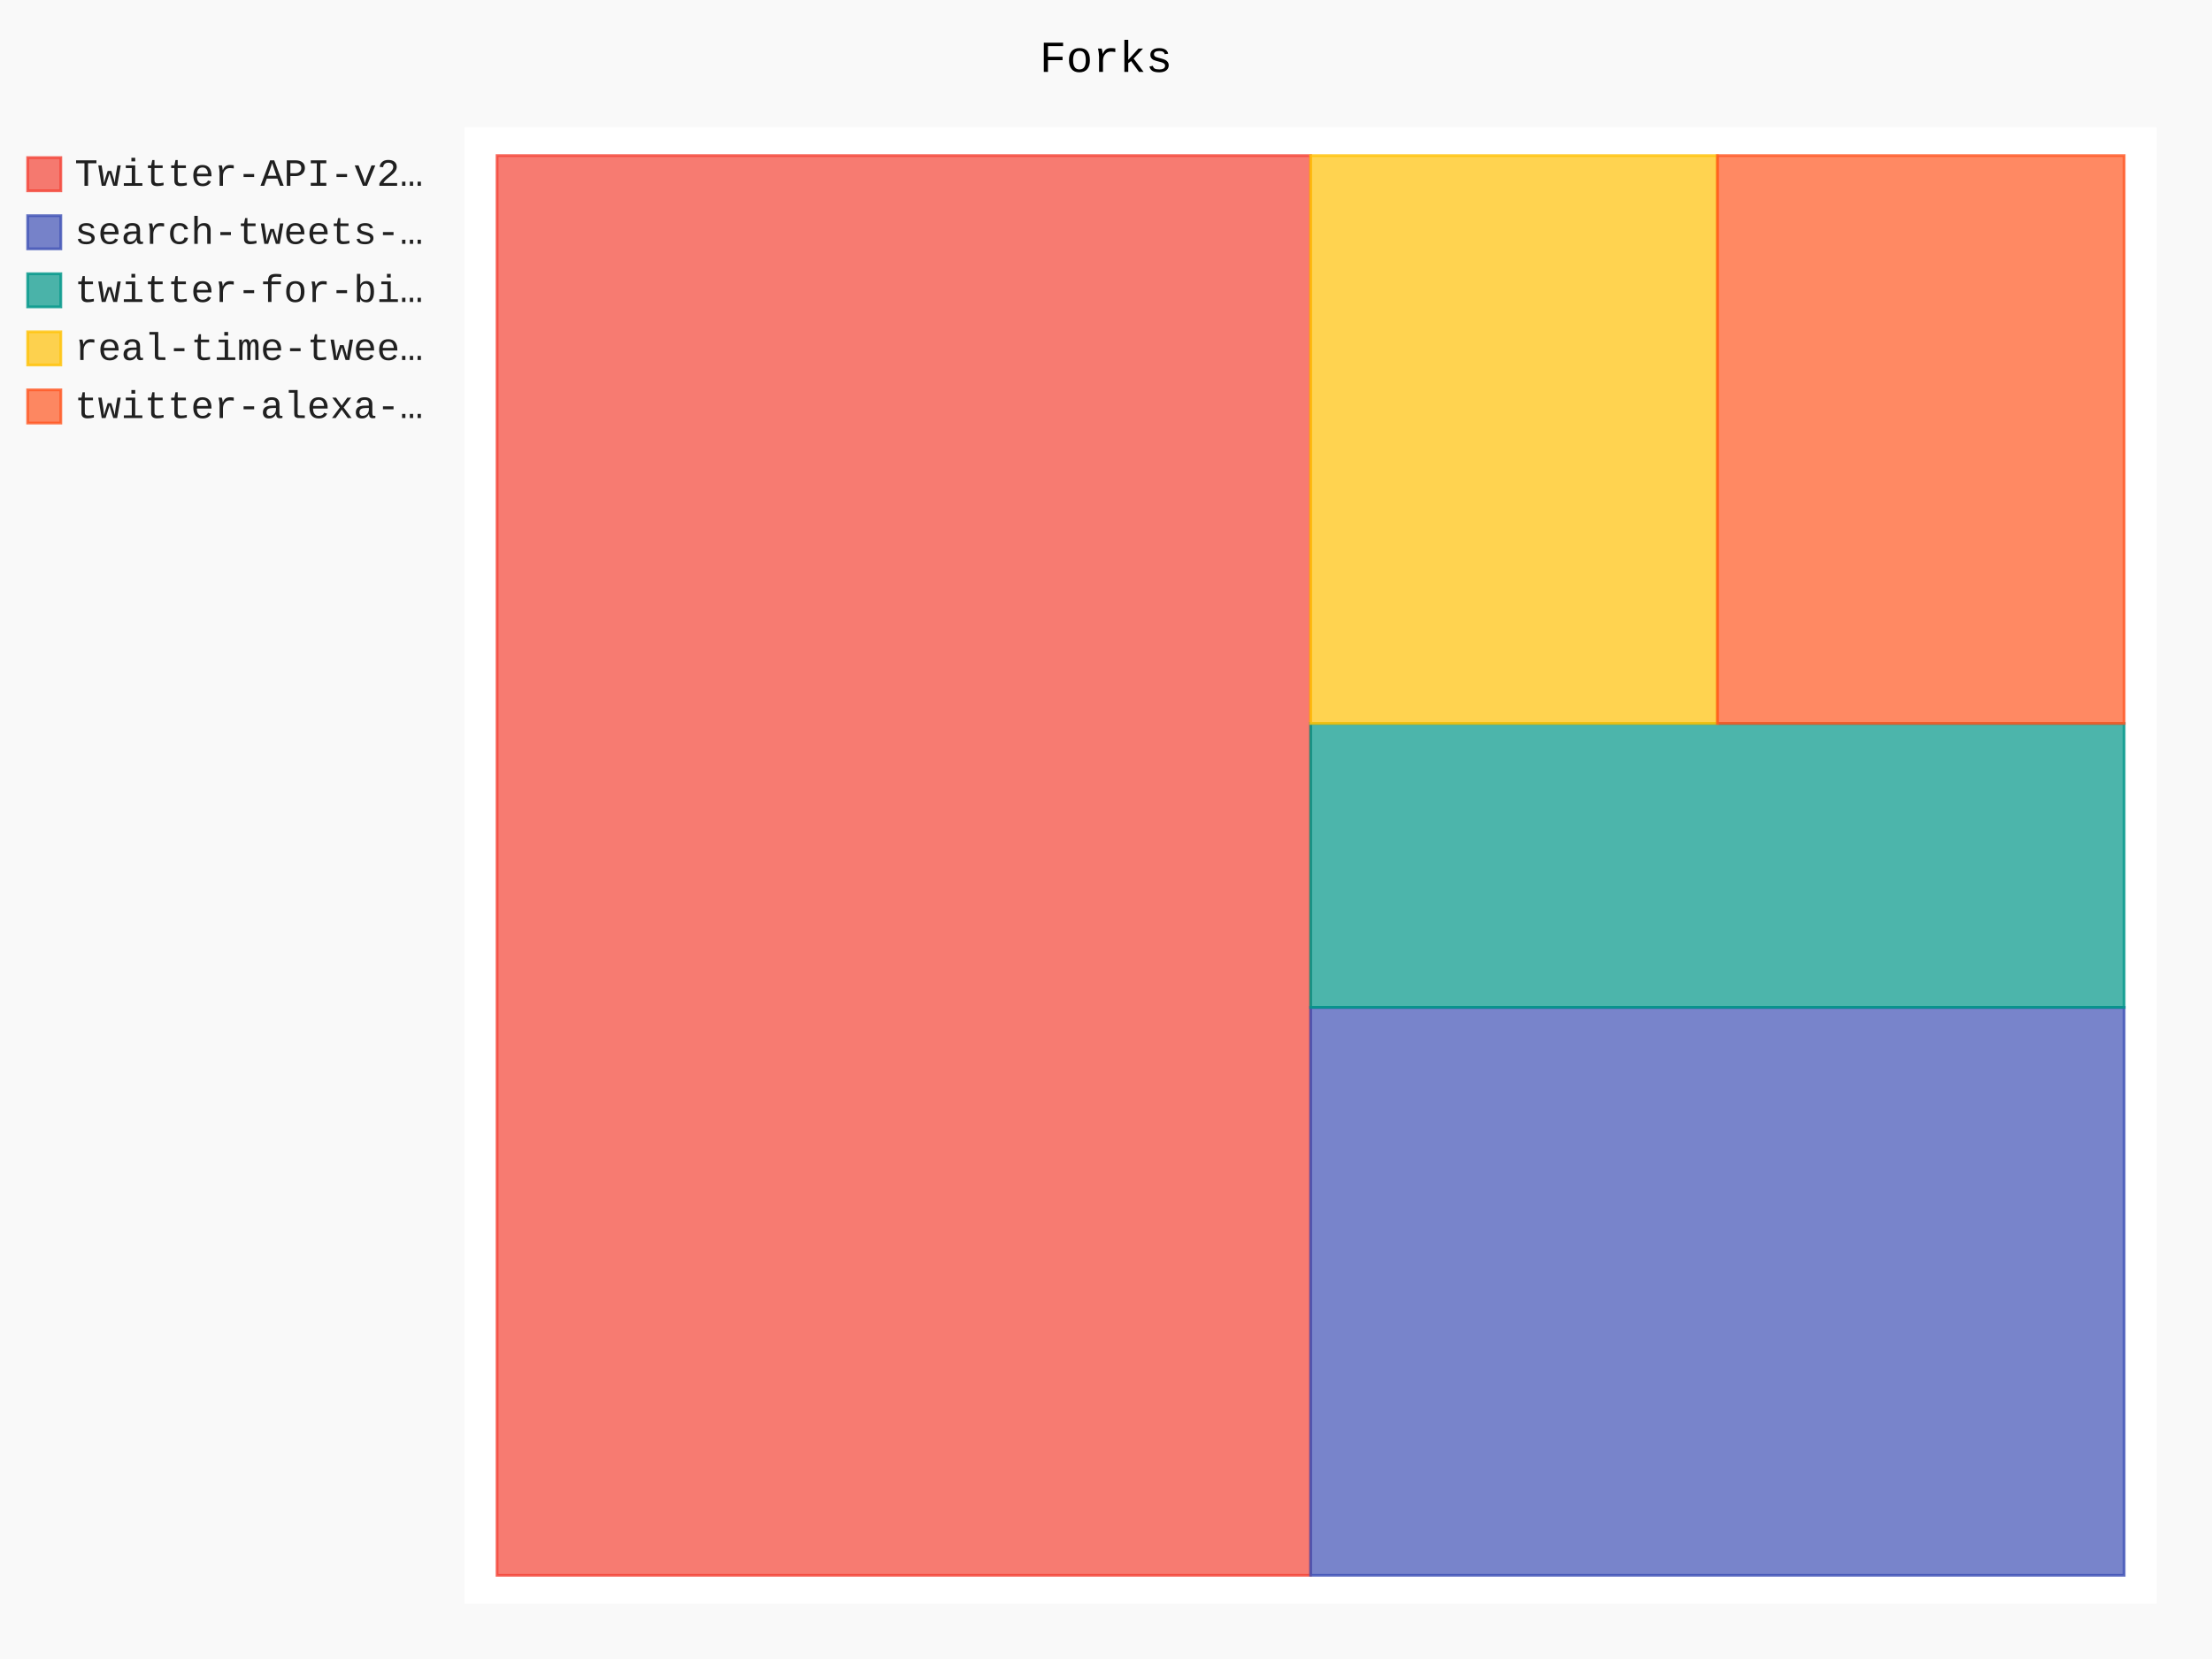
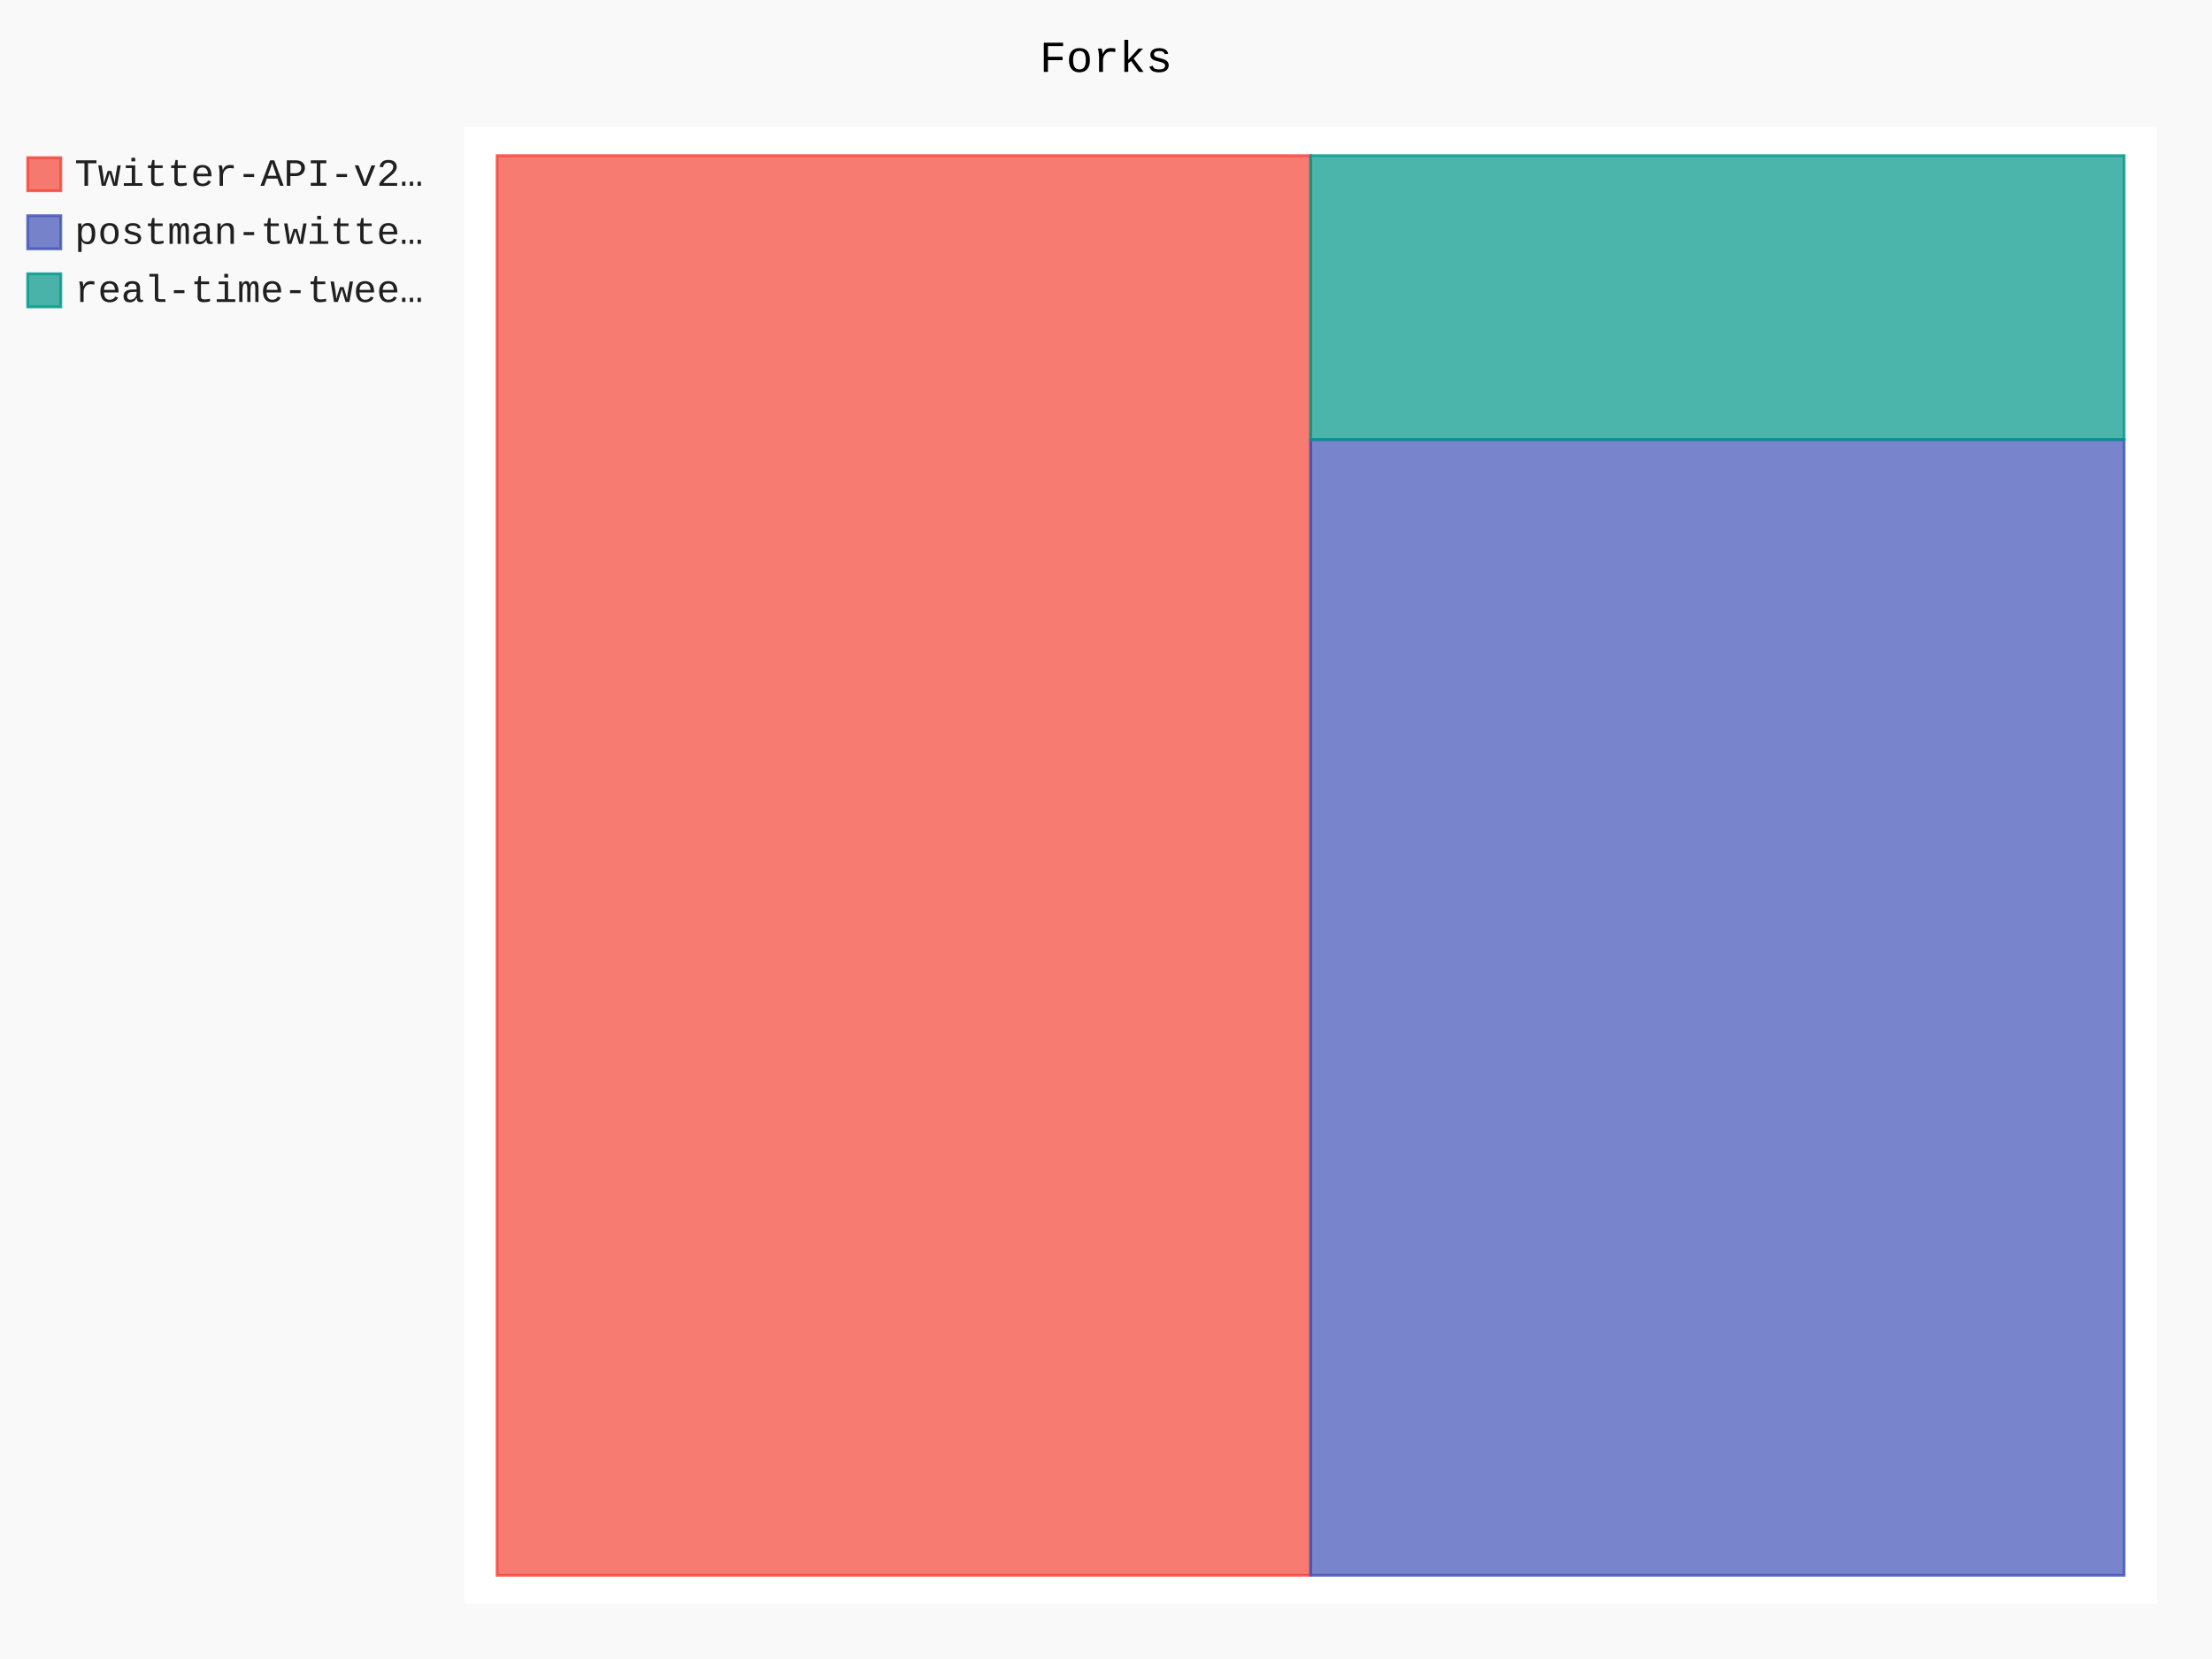
- <svg xmlns="http://www.w3.org/2000/svg" id="chart-8b1b2440-df1c-475b-b517-9b87227a810f" class="pygal-chart" viewBox="0 0 800 600">
+ <svg xmlns="http://www.w3.org/2000/svg" id="chart-80bfd75e-2276-4681-94cc-91d3ea168f83" class="pygal-chart" viewBox="0 0 800 600">
  <defs>
-     <style type="text/css">#chart-8b1b2440-df1c-475b-b517-9b87227a810f{-webkit-user-select:none;-webkit-font-smoothing:antialiased;font-family:Consolas,"Liberation Mono",Menlo,Courier,monospace}#chart-8b1b2440-df1c-475b-b517-9b87227a810f .title{font-family:Consolas,"Liberation Mono",Menlo,Courier,monospace;font-size:16px}#chart-8b1b2440-df1c-475b-b517-9b87227a810f .legends .legend text{font-family:Consolas,"Liberation Mono",Menlo,Courier,monospace;font-size:14px}#chart-8b1b2440-df1c-475b-b517-9b87227a810f .axis text{font-family:Consolas,"Liberation Mono",Menlo,Courier,monospace;font-size:10px}#chart-8b1b2440-df1c-475b-b517-9b87227a810f .axis text.major{font-family:Consolas,"Liberation Mono",Menlo,Courier,monospace;font-size:10px}#chart-8b1b2440-df1c-475b-b517-9b87227a810f .text-overlay text.value{font-family:Consolas,"Liberation Mono",Menlo,Courier,monospace;font-size:16px}#chart-8b1b2440-df1c-475b-b517-9b87227a810f .text-overlay text.label{font-family:Consolas,"Liberation Mono",Menlo,Courier,monospace;font-size:10px}#chart-8b1b2440-df1c-475b-b517-9b87227a810f .tooltip{font-family:Consolas,"Liberation Mono",Menlo,Courier,monospace;font-size:14px}#chart-8b1b2440-df1c-475b-b517-9b87227a810f text.no_data{font-family:Consolas,"Liberation Mono",Menlo,Courier,monospace;font-size:64px}
- #chart-8b1b2440-df1c-475b-b517-9b87227a810f{background-color:rgba(249,249,249,1)}#chart-8b1b2440-df1c-475b-b517-9b87227a810f path,#chart-8b1b2440-df1c-475b-b517-9b87227a810f line,#chart-8b1b2440-df1c-475b-b517-9b87227a810f rect,#chart-8b1b2440-df1c-475b-b517-9b87227a810f circle{-webkit-transition:150ms;-moz-transition:150ms;transition:150ms}#chart-8b1b2440-df1c-475b-b517-9b87227a810f .graph &gt; .background{fill:rgba(249,249,249,1)}#chart-8b1b2440-df1c-475b-b517-9b87227a810f .plot &gt; .background{fill:rgba(255,255,255,1)}#chart-8b1b2440-df1c-475b-b517-9b87227a810f .graph{fill:rgba(0,0,0,.87)}#chart-8b1b2440-df1c-475b-b517-9b87227a810f text.no_data{fill:rgba(0,0,0,1)}#chart-8b1b2440-df1c-475b-b517-9b87227a810f .title{fill:rgba(0,0,0,1)}#chart-8b1b2440-df1c-475b-b517-9b87227a810f .legends .legend text{fill:rgba(0,0,0,.87)}#chart-8b1b2440-df1c-475b-b517-9b87227a810f .legends .legend:hover text{fill:rgba(0,0,0,1)}#chart-8b1b2440-df1c-475b-b517-9b87227a810f .axis .line{stroke:rgba(0,0,0,1)}#chart-8b1b2440-df1c-475b-b517-9b87227a810f .axis .guide.line{stroke:rgba(0,0,0,.54)}#chart-8b1b2440-df1c-475b-b517-9b87227a810f .axis .major.line{stroke:rgba(0,0,0,.87)}#chart-8b1b2440-df1c-475b-b517-9b87227a810f .axis text.major{fill:rgba(0,0,0,1)}#chart-8b1b2440-df1c-475b-b517-9b87227a810f .axis.y .guides:hover .guide.line,#chart-8b1b2440-df1c-475b-b517-9b87227a810f .line-graph .axis.x .guides:hover .guide.line,#chart-8b1b2440-df1c-475b-b517-9b87227a810f .stackedline-graph .axis.x .guides:hover .guide.line,#chart-8b1b2440-df1c-475b-b517-9b87227a810f .xy-graph .axis.x .guides:hover .guide.line{stroke:rgba(0,0,0,1)}#chart-8b1b2440-df1c-475b-b517-9b87227a810f .axis .guides:hover text{fill:rgba(0,0,0,1)}#chart-8b1b2440-df1c-475b-b517-9b87227a810f .reactive{fill-opacity:.7;stroke-opacity:.8}#chart-8b1b2440-df1c-475b-b517-9b87227a810f .ci{stroke:rgba(0,0,0,.87)}#chart-8b1b2440-df1c-475b-b517-9b87227a810f .reactive.active,#chart-8b1b2440-df1c-475b-b517-9b87227a810f .active .reactive{fill-opacity:.8;stroke-opacity:.9;stroke-width:4}#chart-8b1b2440-df1c-475b-b517-9b87227a810f .ci .reactive.active{stroke-width:1.5}#chart-8b1b2440-df1c-475b-b517-9b87227a810f .series text{fill:rgba(0,0,0,1)}#chart-8b1b2440-df1c-475b-b517-9b87227a810f .tooltip rect{fill:rgba(255,255,255,1);stroke:rgba(0,0,0,1);-webkit-transition:opacity 150ms;-moz-transition:opacity 150ms;transition:opacity 150ms}#chart-8b1b2440-df1c-475b-b517-9b87227a810f .tooltip .label{fill:rgba(0,0,0,.87)}#chart-8b1b2440-df1c-475b-b517-9b87227a810f .tooltip .label{fill:rgba(0,0,0,.87)}#chart-8b1b2440-df1c-475b-b517-9b87227a810f .tooltip .legend{font-size:.8em;fill:rgba(0,0,0,.54)}#chart-8b1b2440-df1c-475b-b517-9b87227a810f .tooltip .x_label{font-size:.6em;fill:rgba(0,0,0,1)}#chart-8b1b2440-df1c-475b-b517-9b87227a810f .tooltip .xlink{font-size:.5em;text-decoration:underline}#chart-8b1b2440-df1c-475b-b517-9b87227a810f .tooltip .value{font-size:1.5em}#chart-8b1b2440-df1c-475b-b517-9b87227a810f .bound{font-size:.5em}#chart-8b1b2440-df1c-475b-b517-9b87227a810f .max-value{font-size:.75em;fill:rgba(0,0,0,.54)}#chart-8b1b2440-df1c-475b-b517-9b87227a810f .map-element{fill:rgba(255,255,255,1);stroke:rgba(0,0,0,.54) !important}#chart-8b1b2440-df1c-475b-b517-9b87227a810f .map-element .reactive{fill-opacity:inherit;stroke-opacity:inherit}#chart-8b1b2440-df1c-475b-b517-9b87227a810f .color-0,#chart-8b1b2440-df1c-475b-b517-9b87227a810f .color-0 a:visited{stroke:#F44336;fill:#F44336}#chart-8b1b2440-df1c-475b-b517-9b87227a810f .color-1,#chart-8b1b2440-df1c-475b-b517-9b87227a810f .color-1 a:visited{stroke:#3F51B5;fill:#3F51B5}#chart-8b1b2440-df1c-475b-b517-9b87227a810f .color-2,#chart-8b1b2440-df1c-475b-b517-9b87227a810f .color-2 a:visited{stroke:#009688;fill:#009688}#chart-8b1b2440-df1c-475b-b517-9b87227a810f .color-3,#chart-8b1b2440-df1c-475b-b517-9b87227a810f .color-3 a:visited{stroke:#FFC107;fill:#FFC107}#chart-8b1b2440-df1c-475b-b517-9b87227a810f .color-4,#chart-8b1b2440-df1c-475b-b517-9b87227a810f .color-4 a:visited{stroke:#FF5722;fill:#FF5722}#chart-8b1b2440-df1c-475b-b517-9b87227a810f .text-overlay .color-0 text{fill:black}#chart-8b1b2440-df1c-475b-b517-9b87227a810f .text-overlay .color-1 text{fill:black}#chart-8b1b2440-df1c-475b-b517-9b87227a810f .text-overlay .color-2 text{fill:black}#chart-8b1b2440-df1c-475b-b517-9b87227a810f .text-overlay .color-3 text{fill:black}#chart-8b1b2440-df1c-475b-b517-9b87227a810f .text-overlay .color-4 text{fill:black}
- #chart-8b1b2440-df1c-475b-b517-9b87227a810f text.no_data{text-anchor:middle}#chart-8b1b2440-df1c-475b-b517-9b87227a810f .guide.line{fill:none}#chart-8b1b2440-df1c-475b-b517-9b87227a810f .centered{text-anchor:middle}#chart-8b1b2440-df1c-475b-b517-9b87227a810f .title{text-anchor:middle}#chart-8b1b2440-df1c-475b-b517-9b87227a810f .legends .legend text{fill-opacity:1}#chart-8b1b2440-df1c-475b-b517-9b87227a810f .axis.x text{text-anchor:middle}#chart-8b1b2440-df1c-475b-b517-9b87227a810f .axis.x:not(.web) text[transform]{text-anchor:start}#chart-8b1b2440-df1c-475b-b517-9b87227a810f .axis.x:not(.web) text[transform].backwards{text-anchor:end}#chart-8b1b2440-df1c-475b-b517-9b87227a810f .axis.y text{text-anchor:end}#chart-8b1b2440-df1c-475b-b517-9b87227a810f .axis.y text[transform].backwards{text-anchor:start}#chart-8b1b2440-df1c-475b-b517-9b87227a810f .axis.y2 text{text-anchor:start}#chart-8b1b2440-df1c-475b-b517-9b87227a810f .axis.y2 text[transform].backwards{text-anchor:end}#chart-8b1b2440-df1c-475b-b517-9b87227a810f .axis .guide.line{stroke-dasharray:4,4}#chart-8b1b2440-df1c-475b-b517-9b87227a810f .axis .major.guide.line{stroke-dasharray:6,6}#chart-8b1b2440-df1c-475b-b517-9b87227a810f .horizontal .axis.y .guide.line,#chart-8b1b2440-df1c-475b-b517-9b87227a810f .horizontal .axis.y2 .guide.line,#chart-8b1b2440-df1c-475b-b517-9b87227a810f .vertical .axis.x .guide.line{opacity:0}#chart-8b1b2440-df1c-475b-b517-9b87227a810f .horizontal .axis.always_show .guide.line,#chart-8b1b2440-df1c-475b-b517-9b87227a810f .vertical .axis.always_show .guide.line{opacity:1 !important}#chart-8b1b2440-df1c-475b-b517-9b87227a810f .axis.y .guides:hover .guide.line,#chart-8b1b2440-df1c-475b-b517-9b87227a810f .axis.y2 .guides:hover .guide.line,#chart-8b1b2440-df1c-475b-b517-9b87227a810f .axis.x .guides:hover .guide.line{opacity:1}#chart-8b1b2440-df1c-475b-b517-9b87227a810f .axis .guides:hover text{opacity:1}#chart-8b1b2440-df1c-475b-b517-9b87227a810f .nofill{fill:none}#chart-8b1b2440-df1c-475b-b517-9b87227a810f .subtle-fill{fill-opacity:.2}#chart-8b1b2440-df1c-475b-b517-9b87227a810f .dot{stroke-width:1px;fill-opacity:1}#chart-8b1b2440-df1c-475b-b517-9b87227a810f .dot.active{stroke-width:5px}#chart-8b1b2440-df1c-475b-b517-9b87227a810f .dot.negative{fill:transparent}#chart-8b1b2440-df1c-475b-b517-9b87227a810f text,#chart-8b1b2440-df1c-475b-b517-9b87227a810f tspan{stroke:none !important}#chart-8b1b2440-df1c-475b-b517-9b87227a810f .series text.active{opacity:1}#chart-8b1b2440-df1c-475b-b517-9b87227a810f .tooltip rect{fill-opacity:.95;stroke-width:.5}#chart-8b1b2440-df1c-475b-b517-9b87227a810f .tooltip text{fill-opacity:1}#chart-8b1b2440-df1c-475b-b517-9b87227a810f .showable{visibility:hidden}#chart-8b1b2440-df1c-475b-b517-9b87227a810f .showable.shown{visibility:visible}#chart-8b1b2440-df1c-475b-b517-9b87227a810f .gauge-background{fill:rgba(229,229,229,1);stroke:none}#chart-8b1b2440-df1c-475b-b517-9b87227a810f .bg-lines{stroke:rgba(249,249,249,1);stroke-width:2px}</style>
+     <style type="text/css">#chart-80bfd75e-2276-4681-94cc-91d3ea168f83{-webkit-user-select:none;-webkit-font-smoothing:antialiased;font-family:Consolas,"Liberation Mono",Menlo,Courier,monospace}#chart-80bfd75e-2276-4681-94cc-91d3ea168f83 .title{font-family:Consolas,"Liberation Mono",Menlo,Courier,monospace;font-size:16px}#chart-80bfd75e-2276-4681-94cc-91d3ea168f83 .legends .legend text{font-family:Consolas,"Liberation Mono",Menlo,Courier,monospace;font-size:14px}#chart-80bfd75e-2276-4681-94cc-91d3ea168f83 .axis text{font-family:Consolas,"Liberation Mono",Menlo,Courier,monospace;font-size:10px}#chart-80bfd75e-2276-4681-94cc-91d3ea168f83 .axis text.major{font-family:Consolas,"Liberation Mono",Menlo,Courier,monospace;font-size:10px}#chart-80bfd75e-2276-4681-94cc-91d3ea168f83 .text-overlay text.value{font-family:Consolas,"Liberation Mono",Menlo,Courier,monospace;font-size:16px}#chart-80bfd75e-2276-4681-94cc-91d3ea168f83 .text-overlay text.label{font-family:Consolas,"Liberation Mono",Menlo,Courier,monospace;font-size:10px}#chart-80bfd75e-2276-4681-94cc-91d3ea168f83 .tooltip{font-family:Consolas,"Liberation Mono",Menlo,Courier,monospace;font-size:14px}#chart-80bfd75e-2276-4681-94cc-91d3ea168f83 text.no_data{font-family:Consolas,"Liberation Mono",Menlo,Courier,monospace;font-size:64px}
+ #chart-80bfd75e-2276-4681-94cc-91d3ea168f83{background-color:rgba(249,249,249,1)}#chart-80bfd75e-2276-4681-94cc-91d3ea168f83 path,#chart-80bfd75e-2276-4681-94cc-91d3ea168f83 line,#chart-80bfd75e-2276-4681-94cc-91d3ea168f83 rect,#chart-80bfd75e-2276-4681-94cc-91d3ea168f83 circle{-webkit-transition:150ms;-moz-transition:150ms;transition:150ms}#chart-80bfd75e-2276-4681-94cc-91d3ea168f83 .graph &gt; .background{fill:rgba(249,249,249,1)}#chart-80bfd75e-2276-4681-94cc-91d3ea168f83 .plot &gt; .background{fill:rgba(255,255,255,1)}#chart-80bfd75e-2276-4681-94cc-91d3ea168f83 .graph{fill:rgba(0,0,0,.87)}#chart-80bfd75e-2276-4681-94cc-91d3ea168f83 text.no_data{fill:rgba(0,0,0,1)}#chart-80bfd75e-2276-4681-94cc-91d3ea168f83 .title{fill:rgba(0,0,0,1)}#chart-80bfd75e-2276-4681-94cc-91d3ea168f83 .legends .legend text{fill:rgba(0,0,0,.87)}#chart-80bfd75e-2276-4681-94cc-91d3ea168f83 .legends .legend:hover text{fill:rgba(0,0,0,1)}#chart-80bfd75e-2276-4681-94cc-91d3ea168f83 .axis .line{stroke:rgba(0,0,0,1)}#chart-80bfd75e-2276-4681-94cc-91d3ea168f83 .axis .guide.line{stroke:rgba(0,0,0,.54)}#chart-80bfd75e-2276-4681-94cc-91d3ea168f83 .axis .major.line{stroke:rgba(0,0,0,.87)}#chart-80bfd75e-2276-4681-94cc-91d3ea168f83 .axis text.major{fill:rgba(0,0,0,1)}#chart-80bfd75e-2276-4681-94cc-91d3ea168f83 .axis.y .guides:hover .guide.line,#chart-80bfd75e-2276-4681-94cc-91d3ea168f83 .line-graph .axis.x .guides:hover .guide.line,#chart-80bfd75e-2276-4681-94cc-91d3ea168f83 .stackedline-graph .axis.x .guides:hover .guide.line,#chart-80bfd75e-2276-4681-94cc-91d3ea168f83 .xy-graph .axis.x .guides:hover .guide.line{stroke:rgba(0,0,0,1)}#chart-80bfd75e-2276-4681-94cc-91d3ea168f83 .axis .guides:hover text{fill:rgba(0,0,0,1)}#chart-80bfd75e-2276-4681-94cc-91d3ea168f83 .reactive{fill-opacity:.7;stroke-opacity:.8}#chart-80bfd75e-2276-4681-94cc-91d3ea168f83 .ci{stroke:rgba(0,0,0,.87)}#chart-80bfd75e-2276-4681-94cc-91d3ea168f83 .reactive.active,#chart-80bfd75e-2276-4681-94cc-91d3ea168f83 .active .reactive{fill-opacity:.8;stroke-opacity:.9;stroke-width:4}#chart-80bfd75e-2276-4681-94cc-91d3ea168f83 .ci .reactive.active{stroke-width:1.5}#chart-80bfd75e-2276-4681-94cc-91d3ea168f83 .series text{fill:rgba(0,0,0,1)}#chart-80bfd75e-2276-4681-94cc-91d3ea168f83 .tooltip rect{fill:rgba(255,255,255,1);stroke:rgba(0,0,0,1);-webkit-transition:opacity 150ms;-moz-transition:opacity 150ms;transition:opacity 150ms}#chart-80bfd75e-2276-4681-94cc-91d3ea168f83 .tooltip .label{fill:rgba(0,0,0,.87)}#chart-80bfd75e-2276-4681-94cc-91d3ea168f83 .tooltip .label{fill:rgba(0,0,0,.87)}#chart-80bfd75e-2276-4681-94cc-91d3ea168f83 .tooltip .legend{font-size:.8em;fill:rgba(0,0,0,.54)}#chart-80bfd75e-2276-4681-94cc-91d3ea168f83 .tooltip .x_label{font-size:.6em;fill:rgba(0,0,0,1)}#chart-80bfd75e-2276-4681-94cc-91d3ea168f83 .tooltip .xlink{font-size:.5em;text-decoration:underline}#chart-80bfd75e-2276-4681-94cc-91d3ea168f83 .tooltip .value{font-size:1.5em}#chart-80bfd75e-2276-4681-94cc-91d3ea168f83 .bound{font-size:.5em}#chart-80bfd75e-2276-4681-94cc-91d3ea168f83 .max-value{font-size:.75em;fill:rgba(0,0,0,.54)}#chart-80bfd75e-2276-4681-94cc-91d3ea168f83 .map-element{fill:rgba(255,255,255,1);stroke:rgba(0,0,0,.54) !important}#chart-80bfd75e-2276-4681-94cc-91d3ea168f83 .map-element .reactive{fill-opacity:inherit;stroke-opacity:inherit}#chart-80bfd75e-2276-4681-94cc-91d3ea168f83 .color-0,#chart-80bfd75e-2276-4681-94cc-91d3ea168f83 .color-0 a:visited{stroke:#F44336;fill:#F44336}#chart-80bfd75e-2276-4681-94cc-91d3ea168f83 .color-1,#chart-80bfd75e-2276-4681-94cc-91d3ea168f83 .color-1 a:visited{stroke:#3F51B5;fill:#3F51B5}#chart-80bfd75e-2276-4681-94cc-91d3ea168f83 .color-2,#chart-80bfd75e-2276-4681-94cc-91d3ea168f83 .color-2 a:visited{stroke:#009688;fill:#009688}#chart-80bfd75e-2276-4681-94cc-91d3ea168f83 .text-overlay .color-0 text{fill:black}#chart-80bfd75e-2276-4681-94cc-91d3ea168f83 .text-overlay .color-1 text{fill:black}#chart-80bfd75e-2276-4681-94cc-91d3ea168f83 .text-overlay .color-2 text{fill:black}
+ #chart-80bfd75e-2276-4681-94cc-91d3ea168f83 text.no_data{text-anchor:middle}#chart-80bfd75e-2276-4681-94cc-91d3ea168f83 .guide.line{fill:none}#chart-80bfd75e-2276-4681-94cc-91d3ea168f83 .centered{text-anchor:middle}#chart-80bfd75e-2276-4681-94cc-91d3ea168f83 .title{text-anchor:middle}#chart-80bfd75e-2276-4681-94cc-91d3ea168f83 .legends .legend text{fill-opacity:1}#chart-80bfd75e-2276-4681-94cc-91d3ea168f83 .axis.x text{text-anchor:middle}#chart-80bfd75e-2276-4681-94cc-91d3ea168f83 .axis.x:not(.web) text[transform]{text-anchor:start}#chart-80bfd75e-2276-4681-94cc-91d3ea168f83 .axis.x:not(.web) text[transform].backwards{text-anchor:end}#chart-80bfd75e-2276-4681-94cc-91d3ea168f83 .axis.y text{text-anchor:end}#chart-80bfd75e-2276-4681-94cc-91d3ea168f83 .axis.y text[transform].backwards{text-anchor:start}#chart-80bfd75e-2276-4681-94cc-91d3ea168f83 .axis.y2 text{text-anchor:start}#chart-80bfd75e-2276-4681-94cc-91d3ea168f83 .axis.y2 text[transform].backwards{text-anchor:end}#chart-80bfd75e-2276-4681-94cc-91d3ea168f83 .axis .guide.line{stroke-dasharray:4,4}#chart-80bfd75e-2276-4681-94cc-91d3ea168f83 .axis .major.guide.line{stroke-dasharray:6,6}#chart-80bfd75e-2276-4681-94cc-91d3ea168f83 .horizontal .axis.y .guide.line,#chart-80bfd75e-2276-4681-94cc-91d3ea168f83 .horizontal .axis.y2 .guide.line,#chart-80bfd75e-2276-4681-94cc-91d3ea168f83 .vertical .axis.x .guide.line{opacity:0}#chart-80bfd75e-2276-4681-94cc-91d3ea168f83 .horizontal .axis.always_show .guide.line,#chart-80bfd75e-2276-4681-94cc-91d3ea168f83 .vertical .axis.always_show .guide.line{opacity:1 !important}#chart-80bfd75e-2276-4681-94cc-91d3ea168f83 .axis.y .guides:hover .guide.line,#chart-80bfd75e-2276-4681-94cc-91d3ea168f83 .axis.y2 .guides:hover .guide.line,#chart-80bfd75e-2276-4681-94cc-91d3ea168f83 .axis.x .guides:hover .guide.line{opacity:1}#chart-80bfd75e-2276-4681-94cc-91d3ea168f83 .axis .guides:hover text{opacity:1}#chart-80bfd75e-2276-4681-94cc-91d3ea168f83 .nofill{fill:none}#chart-80bfd75e-2276-4681-94cc-91d3ea168f83 .subtle-fill{fill-opacity:.2}#chart-80bfd75e-2276-4681-94cc-91d3ea168f83 .dot{stroke-width:1px;fill-opacity:1}#chart-80bfd75e-2276-4681-94cc-91d3ea168f83 .dot.active{stroke-width:5px}#chart-80bfd75e-2276-4681-94cc-91d3ea168f83 .dot.negative{fill:transparent}#chart-80bfd75e-2276-4681-94cc-91d3ea168f83 text,#chart-80bfd75e-2276-4681-94cc-91d3ea168f83 tspan{stroke:none !important}#chart-80bfd75e-2276-4681-94cc-91d3ea168f83 .series text.active{opacity:1}#chart-80bfd75e-2276-4681-94cc-91d3ea168f83 .tooltip rect{fill-opacity:.95;stroke-width:.5}#chart-80bfd75e-2276-4681-94cc-91d3ea168f83 .tooltip text{fill-opacity:1}#chart-80bfd75e-2276-4681-94cc-91d3ea168f83 .showable{visibility:hidden}#chart-80bfd75e-2276-4681-94cc-91d3ea168f83 .showable.shown{visibility:visible}#chart-80bfd75e-2276-4681-94cc-91d3ea168f83 .gauge-background{fill:rgba(229,229,229,1);stroke:none}#chart-80bfd75e-2276-4681-94cc-91d3ea168f83 .bg-lines{stroke:rgba(249,249,249,1);stroke-width:2px}</style>
  </defs>
  <g class="graph treemap-graph vertical">
    <rect x="0" y="0" width="800" height="600" class="background" />
    <g transform="translate(168, 46)" class="plot">
      <rect x="0" y="0" width="612.0" height="534" class="background" />
      <g class="series serie-0 color-0">
        <g class="rects">
          <g class="rect">
            <rect x="11.769" y="10.269" width="294.231" height="513.462" class="rect reactive tooltip-trigger" />
          </g>
        </g>
      </g>
      <g class="series serie-1 color-1">
        <g class="rects">
          <g class="rect">
-             <rect x="306.0" y="318.346" width="294.231" height="205.385" class="rect reactive tooltip-trigger" />
+             <rect x="306.0" y="112.962" width="294.231" height="410.769" class="rect reactive tooltip-trigger" />
          </g>
        </g>
      </g>
      <g class="series serie-2 color-2">
        <g class="rects">
          <g class="rect">
-             <rect x="306.0" y="215.654" width="294.231" height="102.692" class="rect reactive tooltip-trigger" />
-           </g>
-         </g>
-       </g>
-       <g class="series serie-3 color-3">
-         <g class="rects">
-           <g class="rect">
-             <rect x="306.0" y="10.269" width="147.115" height="205.385" class="rect reactive tooltip-trigger" />
-           </g>
-         </g>
-       </g>
-       <g class="series serie-4 color-4">
-         <g class="rects">
-           <g class="rect">
-             <rect x="453.115" y="10.269" width="147.115" height="205.385" class="rect reactive tooltip-trigger" />
+             <rect x="306.0" y="10.269" width="294.231" height="102.692" class="rect reactive tooltip-trigger" />
          </g>
        </g>
      </g>
    </g>
    <g class="titles">
      <text x="400.0" y="26" class="title plot_title">Forks</text>
    </g>
    <g transform="translate(168, 46)" class="plot overlay">
      <g class="series serie-0 color-0" />
      <g class="series serie-1 color-1" />
      <g class="series serie-2 color-2" />
-       <g class="series serie-3 color-3" />
-       <g class="series serie-4 color-4" />
    </g>
    <g transform="translate(168, 46)" class="plot text-overlay">
      <g class="series serie-0 color-0" />
      <g class="series serie-1 color-1" />
      <g class="series serie-2 color-2" />
-       <g class="series serie-3 color-3" />
-       <g class="series serie-4 color-4" />
    </g>
    <g transform="translate(168, 46)" class="plot tooltip-overlay">
      <g transform="translate(0 0)" style="opacity: 0" class="tooltip">
        <rect rx="0" ry="0" width="0" height="0" class="tooltip-box" />
        <g class="text" />
      </g>
    </g>
    <g transform="translate(10, 56)" class="legends">
      <g id="activate-serie-0" class="legend reactive activate-serie">
        <rect x="0.0" y="1.0" width="12" height="12" class="color-0 reactive" />
        <text x="17.0" y="11.2">Twitter-API-v2…</text>
      </g>
      <g id="activate-serie-1" class="legend reactive activate-serie">
        <rect x="0.0" y="22.0" width="12" height="12" class="color-1 reactive" />
-         <text x="17.0" y="32.2">search-tweets-…</text>
+         <text x="17.0" y="32.2">postman-twitte…</text>
      </g>
      <g id="activate-serie-2" class="legend reactive activate-serie">
        <rect x="0.0" y="43.0" width="12" height="12" class="color-2 reactive" />
-         <text x="17.0" y="53.2">twitter-for-bi…</text>
-       </g>
-       <g id="activate-serie-3" class="legend reactive activate-serie">
-         <rect x="0.0" y="64.0" width="12" height="12" class="color-3 reactive" />
-         <text x="17.0" y="74.2">real-time-twee…</text>
-       </g>
-       <g id="activate-serie-4" class="legend reactive activate-serie">
-         <rect x="0.0" y="85.0" width="12" height="12" class="color-4 reactive" />
-         <text x="17.0" y="95.2">twitter-alexa-…</text>
+         <text x="17.0" y="53.2">real-time-twee…</text>
      </g>
    </g>
    <g transform="translate(790, 56)" class="legends" />
  </g>
</svg>
